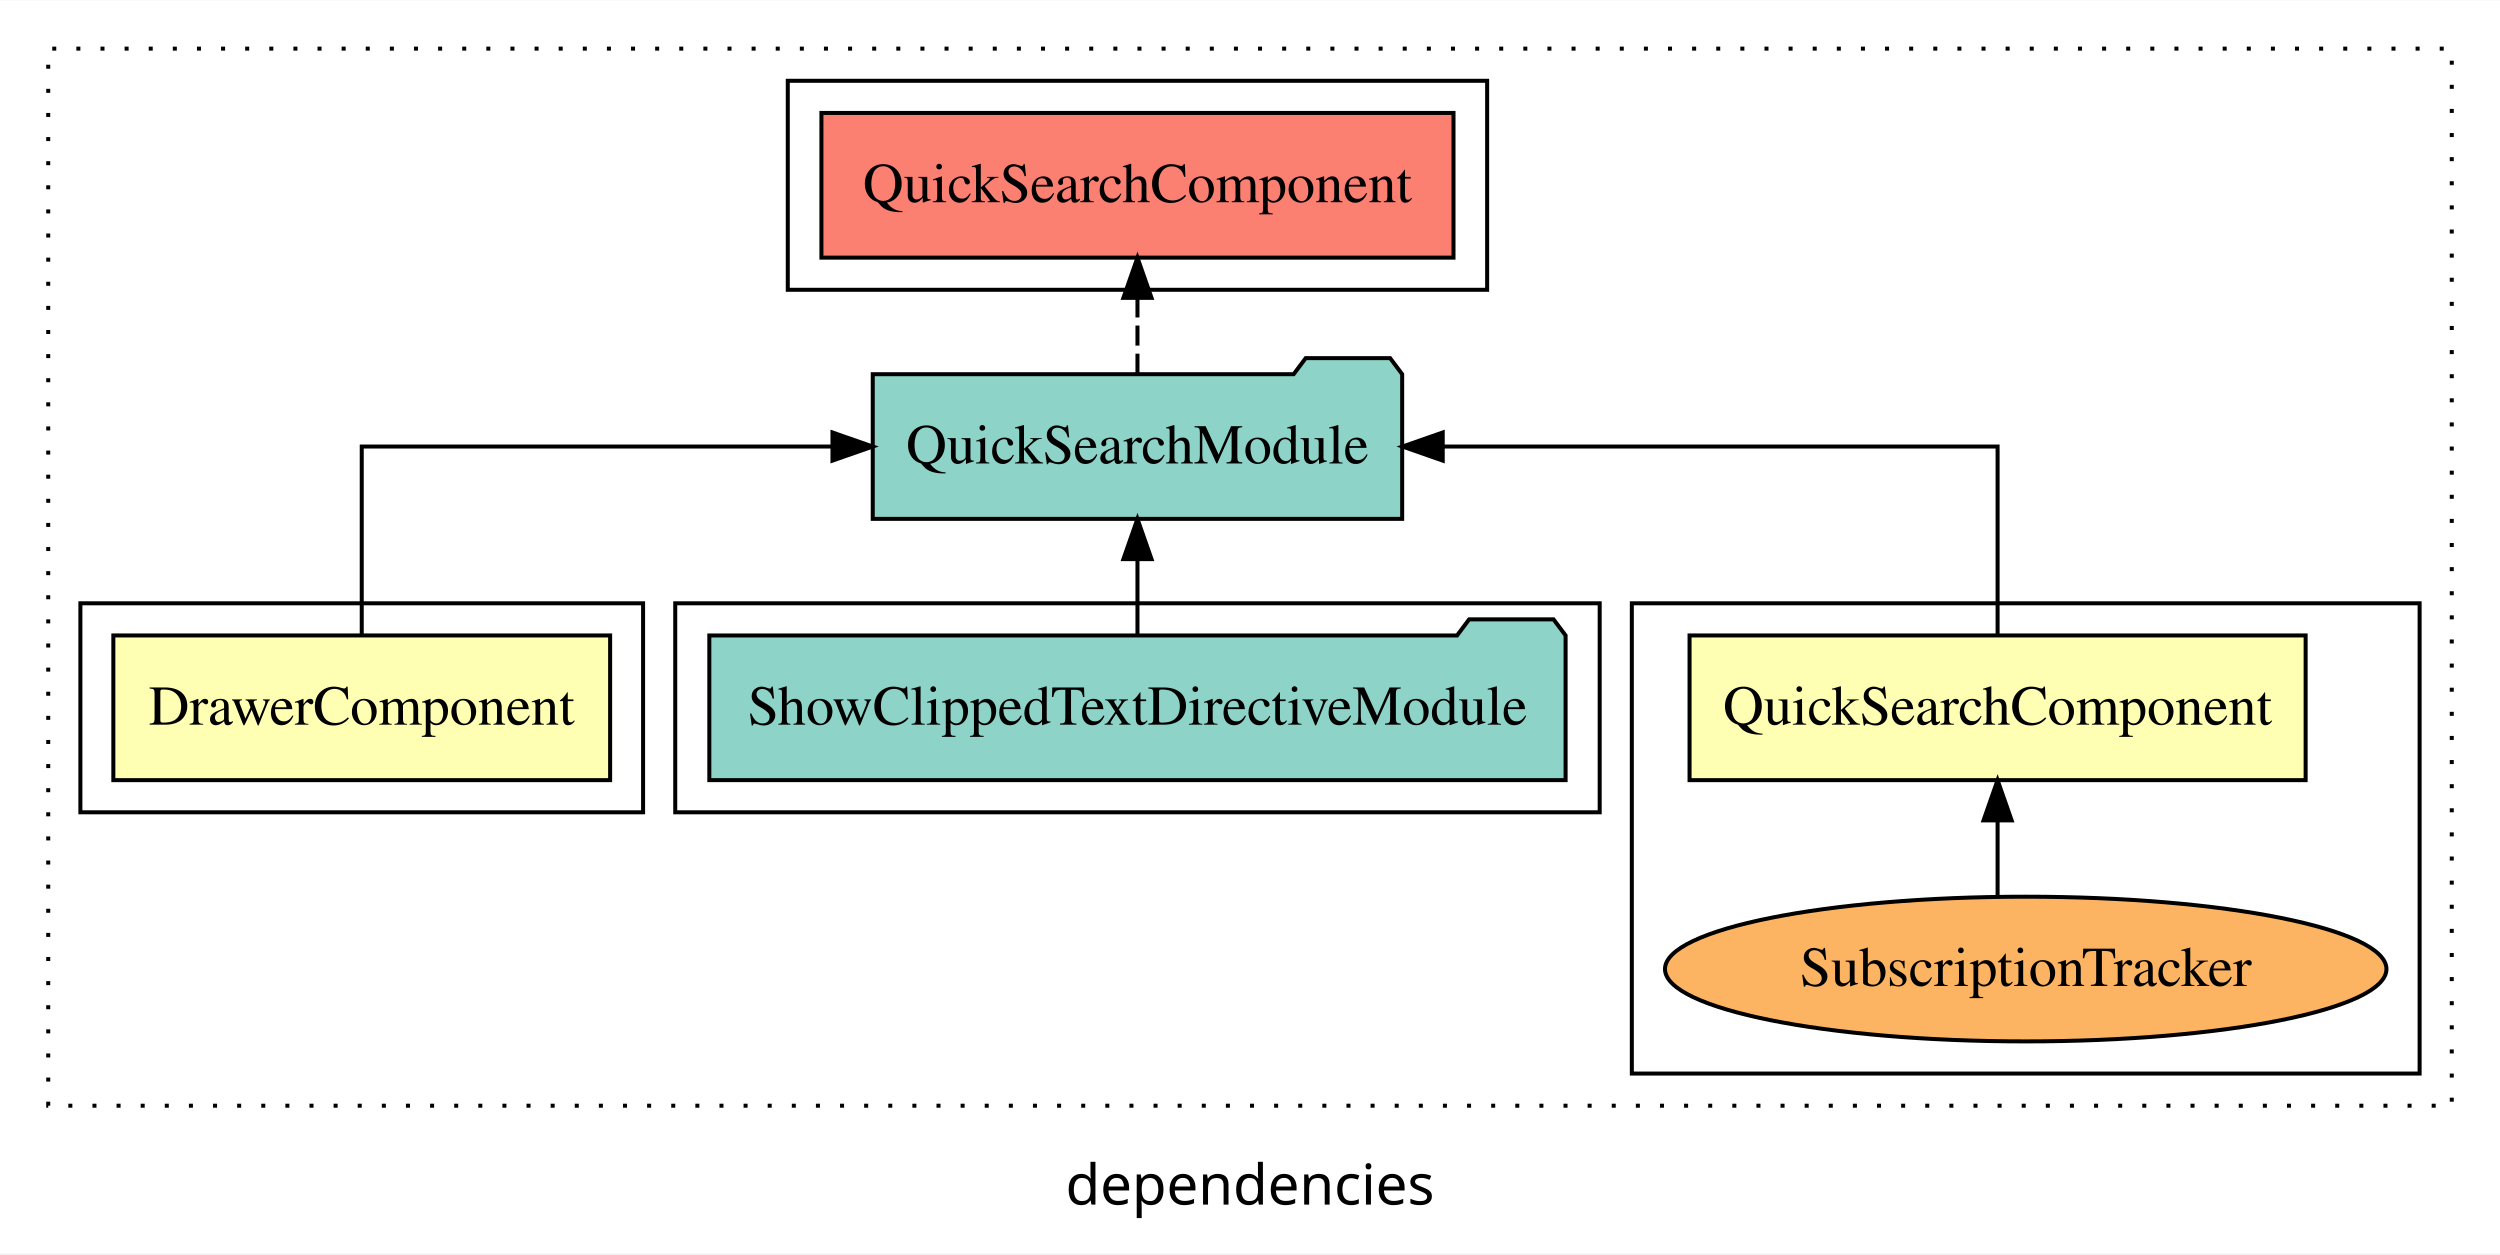
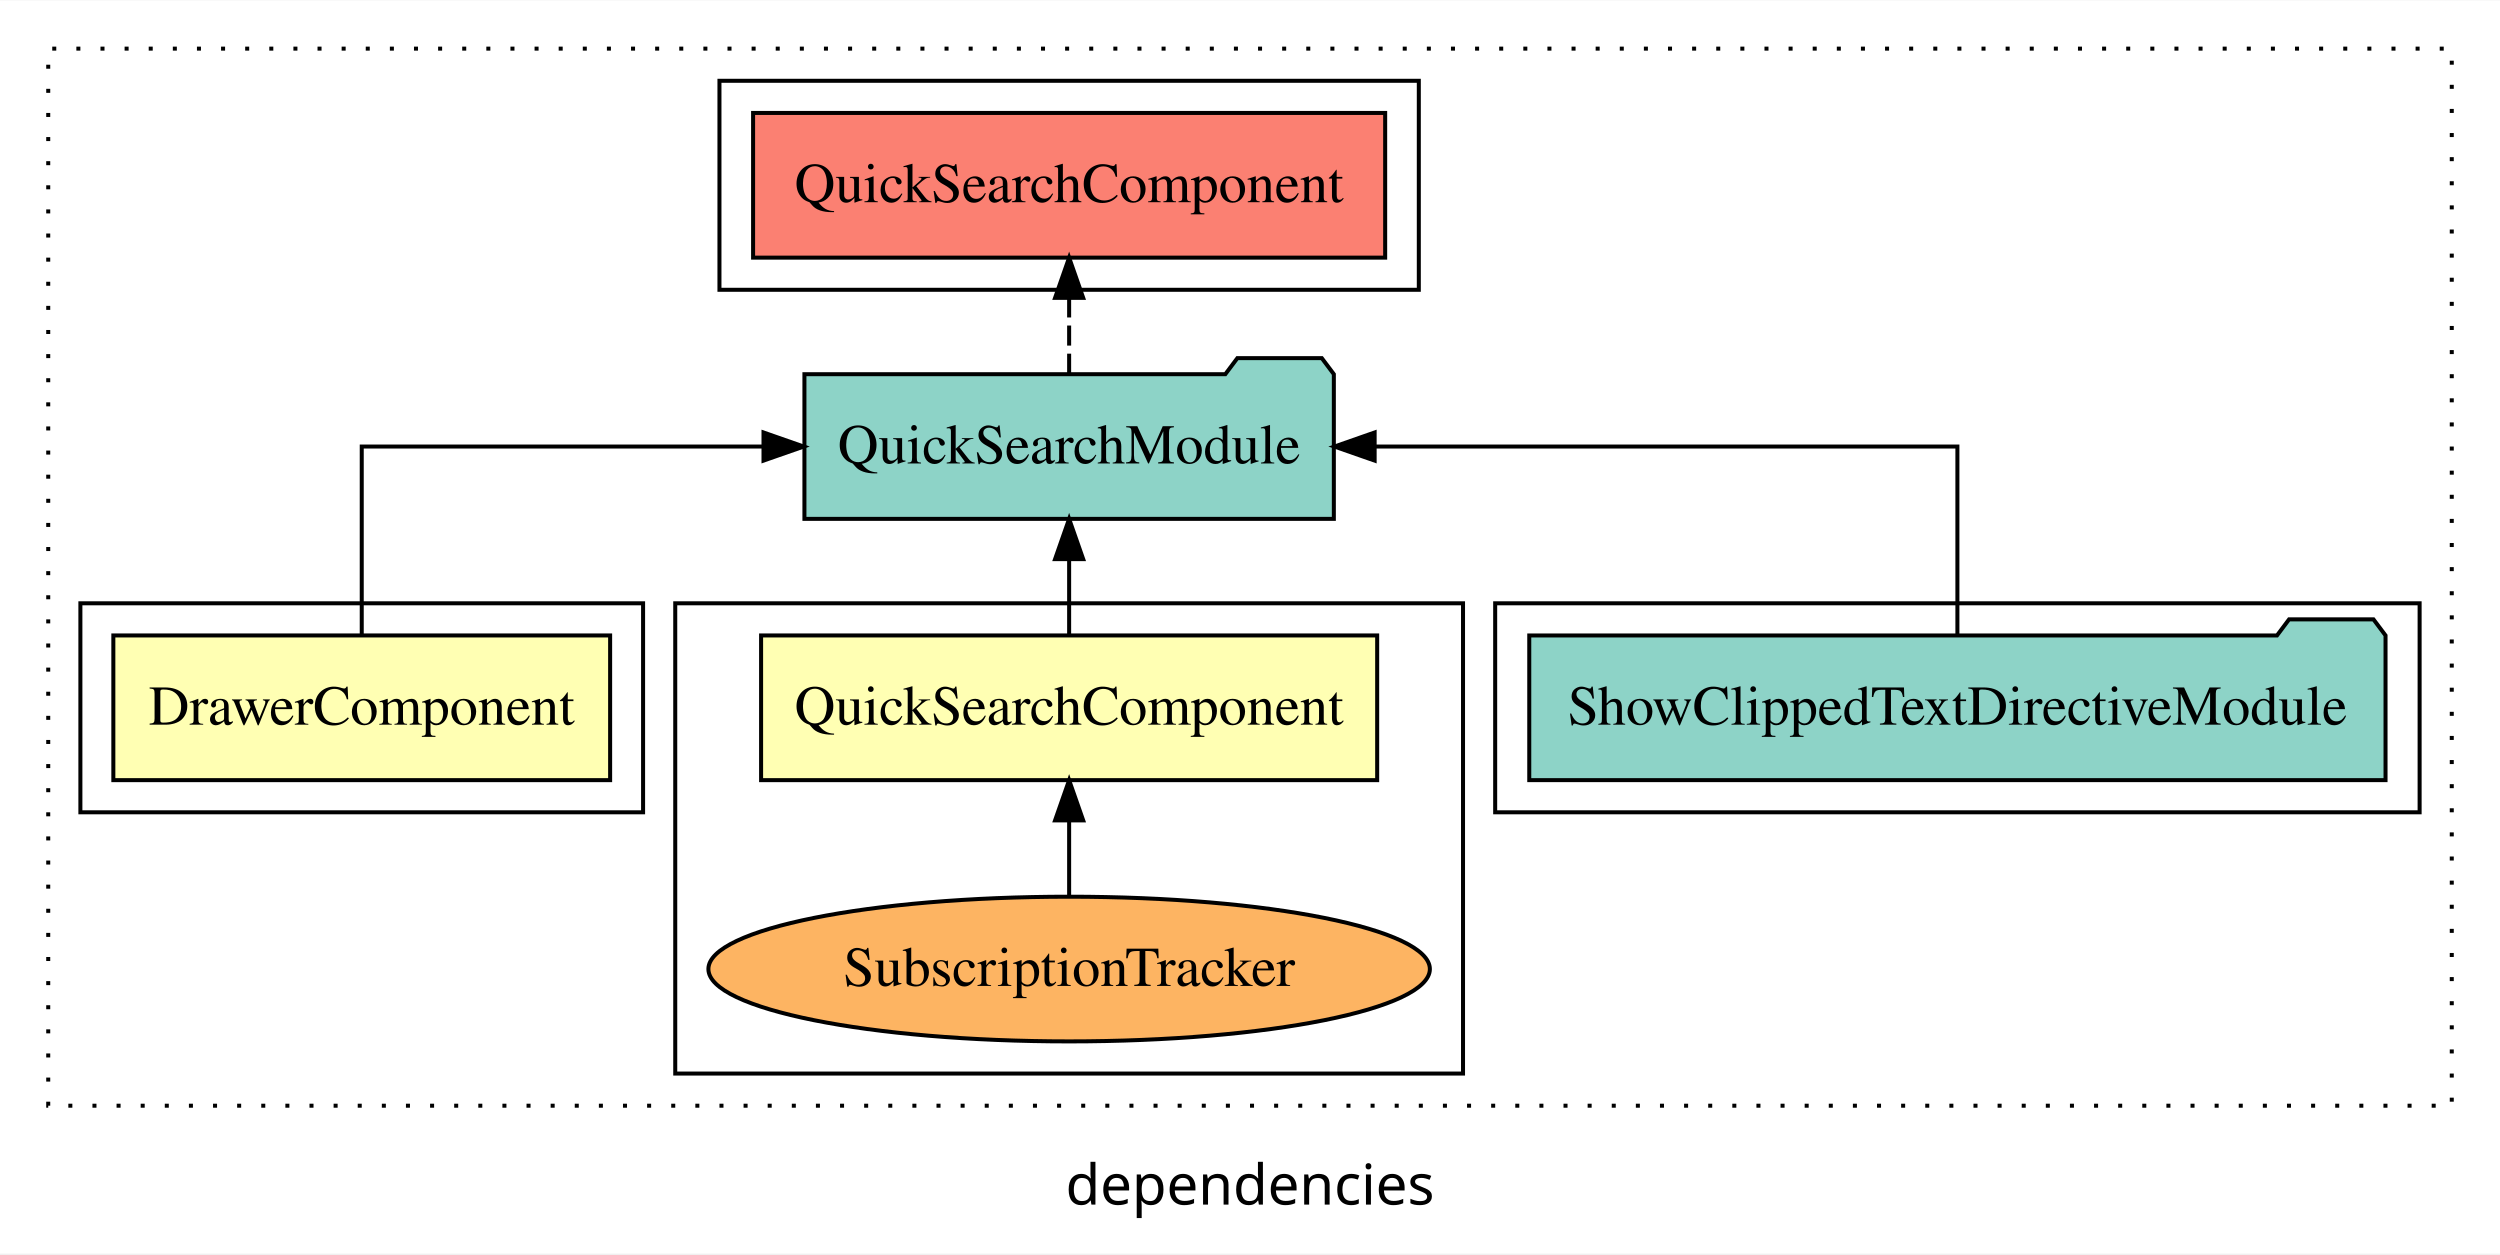
<svg xmlns="http://www.w3.org/2000/svg" width="622pt" height="312pt" viewBox="0.00 0.00 622.00 311.80">
  <g id="graph0" class="graph" transform="scale(1 1) rotate(0) translate(4 307.8)">
    <polygon fill="white" stroke="transparent" points="-4,4 -4,-307.8 618,-307.8 618,4 -4,4" />
    <text text-anchor="middle" x="307" y="-8.2" font-family="sans-serif" font-size="14.00">dependencies</text>
    <g id="clust1" class="cluster">
      <polygon fill="none" stroke="black" stroke-dasharray="1,5" points="8,-32.8 8,-295.8 606,-295.8 606,-32.8 8,-32.8" />
    </g>
-     <g id="clust6" class="cluster">
-       <polygon fill="none" stroke="black" points="192,-235.8 192,-287.8 366,-287.8 366,-235.8 192,-235.8" />
+     <g id="clust5" class="cluster">
+       <polygon fill="none" stroke="black" points="368,-105.8 368,-157.8 598,-157.8 598,-105.8 368,-105.8" />
    </g>
    <g id="clust4" class="cluster">
-       <polygon fill="none" stroke="black" points="402,-40.8 402,-157.8 598,-157.8 598,-40.8 402,-40.8" />
-     </g>
-     <g id="clust5" class="cluster">
-       <polygon fill="none" stroke="black" points="164,-105.8 164,-157.8 394,-157.8 394,-105.8 164,-105.8" />
+       <polygon fill="none" stroke="black" points="164,-40.8 164,-157.8 360,-157.8 360,-40.8 164,-40.8" />
    </g>
    <g id="clust2" class="cluster">
      <polygon fill="none" stroke="black" points="16,-105.8 16,-157.8 156,-157.8 156,-105.8 16,-105.8" />
+     </g>
+     <g id="clust6" class="cluster">
+       <polygon fill="none" stroke="black" points="175,-235.8 175,-287.8 349,-287.8 349,-235.8 175,-235.8" />
    </g>
    <g id="node1" class="node">
      <polygon fill="#ffffb3" stroke="black" points="147.8,-149.8 24.2,-149.8 24.2,-113.8 147.8,-113.8 147.8,-149.8" />
      <text text-anchor="middle" x="86" y="-127.6" font-family="Times,serif" font-size="14.00">DrawerComponent</text>
    </g>
    <g id="node3" class="node">
-       <polygon fill="#8dd3c7" stroke="black" points="344.86,-214.8 341.86,-218.8 320.86,-218.8 317.86,-214.8 213.14,-214.8 213.14,-178.8 344.86,-178.8 344.86,-214.8" />
-       <text text-anchor="middle" x="279" y="-192.6" font-family="Times,serif" font-size="14.00">QuickSearchModule</text>
+       <polygon fill="#8dd3c7" stroke="black" points="327.86,-214.8 324.86,-218.8 303.86,-218.8 300.86,-214.8 196.14,-214.8 196.14,-178.8 327.86,-178.8 327.86,-214.8" />
+       <text text-anchor="middle" x="262" y="-192.6" font-family="Times,serif" font-size="14.00">QuickSearchModule</text>
    </g>
    <g id="edge1" class="edge">
-       <path fill="none" stroke="black" d="M86,-149.91C86,-169.14 86,-196.8 86,-196.8 86,-196.8 203.12,-196.8 203.12,-196.8" />
-       <polygon fill="black" stroke="black" points="203.12,-200.3 213.12,-196.8 203.12,-193.3 203.12,-200.3" />
+       <path fill="none" stroke="black" d="M86,-149.91C86,-169.14 86,-196.8 86,-196.8 86,-196.8 185.96,-196.8 185.96,-196.8" />
+       <polygon fill="black" stroke="black" points="185.96,-200.3 195.96,-196.8 185.96,-193.3 185.96,-200.3" />
    </g>
    <g id="node2" class="node">
-       <polygon fill="#ffffb3" stroke="black" points="569.64,-149.8 416.36,-149.8 416.36,-113.8 569.64,-113.8 569.64,-149.8" />
-       <text text-anchor="middle" x="493" y="-127.6" font-family="Times,serif" font-size="14.00">QuickSearchComponent</text>
+       <polygon fill="#ffffb3" stroke="black" points="338.64,-149.8 185.36,-149.8 185.36,-113.8 338.64,-113.8 338.64,-149.8" />
+       <text text-anchor="middle" x="262" y="-127.6" font-family="Times,serif" font-size="14.00">QuickSearchComponent</text>
    </g>
    <g id="edge2" class="edge">
-       <path fill="none" stroke="black" d="M493,-149.91C493,-169.14 493,-196.8 493,-196.8 493,-196.8 354.95,-196.8 354.95,-196.8" />
-       <polygon fill="black" stroke="black" points="354.95,-193.3 344.95,-196.8 354.95,-200.3 354.95,-193.3" />
+       <path fill="none" stroke="black" d="M262,-149.91C262,-149.91 262,-168.79 262,-168.79" />
+       <polygon fill="black" stroke="black" points="258.5,-168.79 262,-178.79 265.5,-168.79 258.5,-168.79" />
    </g>
    <g id="node6" class="node">
-       <polygon fill="#fb8072" stroke="black" points="357.63,-279.8 200.37,-279.8 200.37,-243.8 357.63,-243.8 357.63,-279.8" />
-       <text text-anchor="middle" x="279" y="-257.6" font-family="Times,serif" font-size="14.00">QuickSearchComponent </text>
+       <polygon fill="#fb8072" stroke="black" points="340.63,-279.8 183.37,-279.8 183.37,-243.8 340.63,-243.8 340.63,-279.8" />
+       <text text-anchor="middle" x="262" y="-257.6" font-family="Times,serif" font-size="14.00">QuickSearchComponent </text>
    </g>
    <g id="edge5" class="edge">
-       <path fill="none" stroke="black" stroke-dasharray="5,2" d="M279,-214.91C279,-214.91 279,-233.79 279,-233.79" />
-       <polygon fill="black" stroke="black" points="275.5,-233.79 279,-243.79 282.5,-233.79 275.5,-233.79" />
+       <path fill="none" stroke="black" stroke-dasharray="5,2" d="M262,-214.91C262,-214.91 262,-233.79 262,-233.79" />
+       <polygon fill="black" stroke="black" points="258.5,-233.79 262,-243.79 265.5,-233.79 258.5,-233.79" />
    </g>
    <g id="node4" class="node">
-       <ellipse fill="#fdb462" stroke="black" cx="500" cy="-66.8" rx="89.75" ry="18" />
-       <text text-anchor="middle" x="500" y="-62.6" font-family="Times,serif" font-size="14.00">SubscriptionTracker</text>
+       <ellipse fill="#fdb462" stroke="black" cx="262" cy="-66.8" rx="89.75" ry="18" />
+       <text text-anchor="middle" x="262" y="-62.6" font-family="Times,serif" font-size="14.00">SubscriptionTracker</text>
    </g>
    <g id="edge3" class="edge">
-       <path fill="none" stroke="black" d="M493,-84.91C493,-84.91 493,-103.79 493,-103.79" />
-       <polygon fill="black" stroke="black" points="489.5,-103.79 493,-113.79 496.5,-103.79 489.5,-103.79" />
+       <path fill="none" stroke="black" d="M262,-84.91C262,-84.91 262,-103.79 262,-103.79" />
+       <polygon fill="black" stroke="black" points="258.5,-103.79 262,-113.79 265.5,-103.79 258.5,-103.79" />
    </g>
    <g id="node5" class="node">
-       <polygon fill="#8dd3c7" stroke="black" points="385.52,-149.8 382.52,-153.8 361.52,-153.8 358.52,-149.8 172.48,-149.8 172.48,-113.8 385.52,-113.8 385.52,-149.8" />
-       <text text-anchor="middle" x="279" y="-127.6" font-family="Times,serif" font-size="14.00">ShowClippedTextDirectiveModule</text>
+       <polygon fill="#8dd3c7" stroke="black" points="589.52,-149.8 586.52,-153.8 565.52,-153.8 562.52,-149.8 376.48,-149.8 376.48,-113.8 589.52,-113.8 589.52,-149.8" />
+       <text text-anchor="middle" x="483" y="-127.6" font-family="Times,serif" font-size="14.00">ShowClippedTextDirectiveModule</text>
    </g>
    <g id="edge4" class="edge">
-       <path fill="none" stroke="black" d="M279,-149.91C279,-149.91 279,-168.79 279,-168.79" />
-       <polygon fill="black" stroke="black" points="275.5,-168.79 279,-178.79 282.5,-168.79 275.5,-168.79" />
+       <path fill="none" stroke="black" d="M483,-149.91C483,-169.14 483,-196.8 483,-196.8 483,-196.8 338.01,-196.8 338.01,-196.8" />
+       <polygon fill="black" stroke="black" points="338.01,-193.3 328.01,-196.8 338.01,-200.3 338.01,-193.3" />
    </g>
  </g>
</svg>
